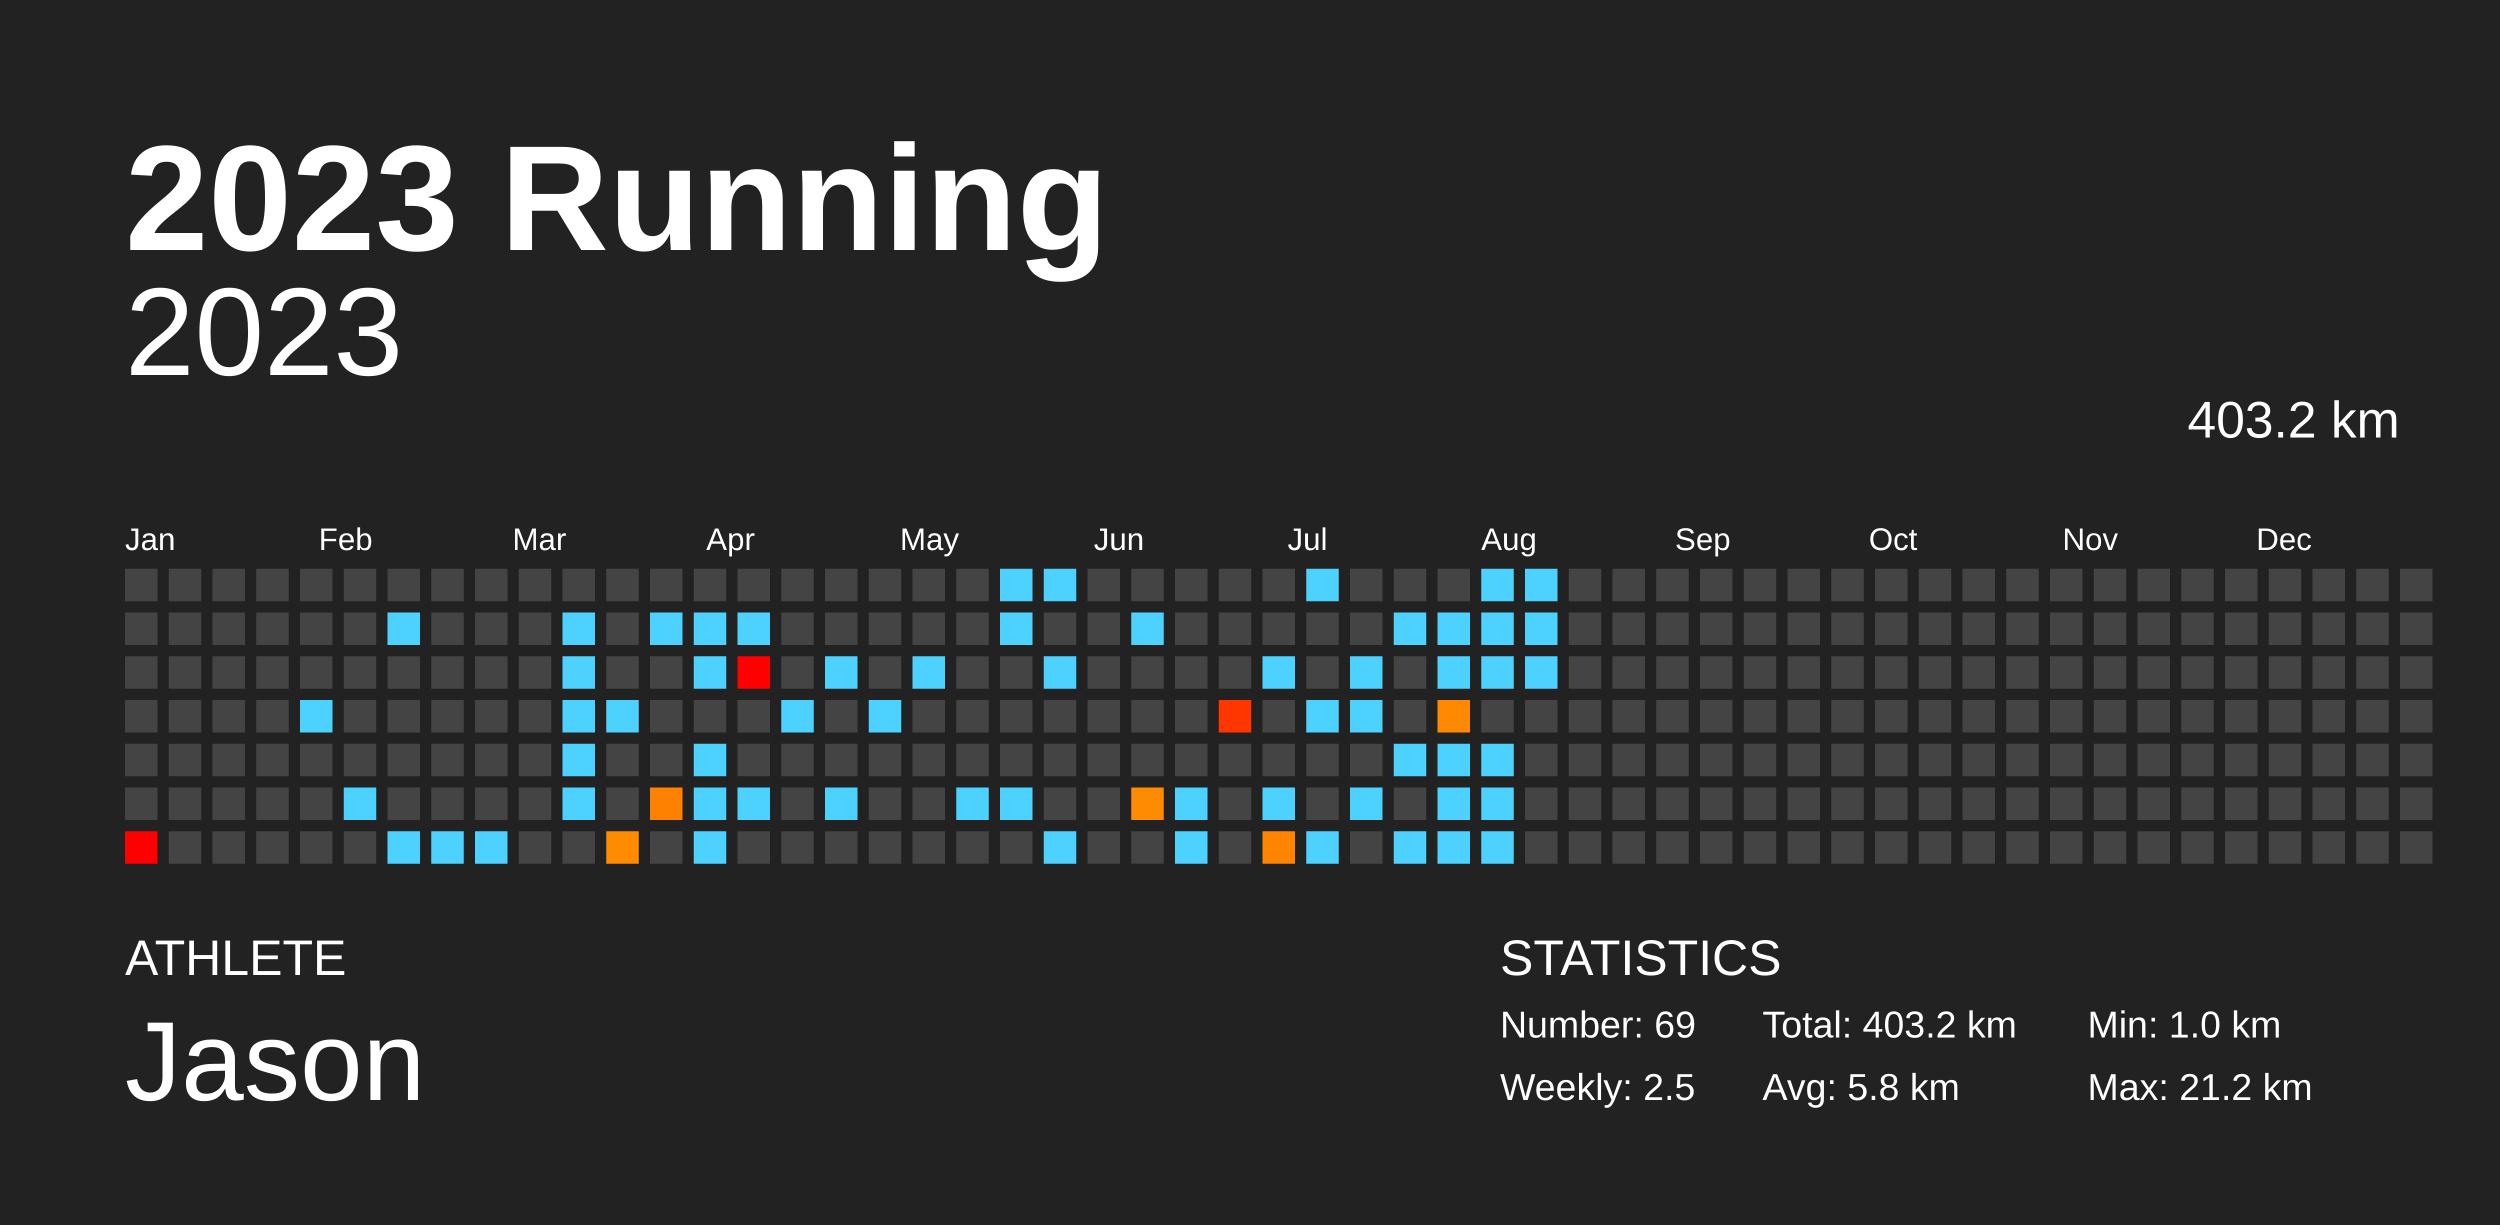
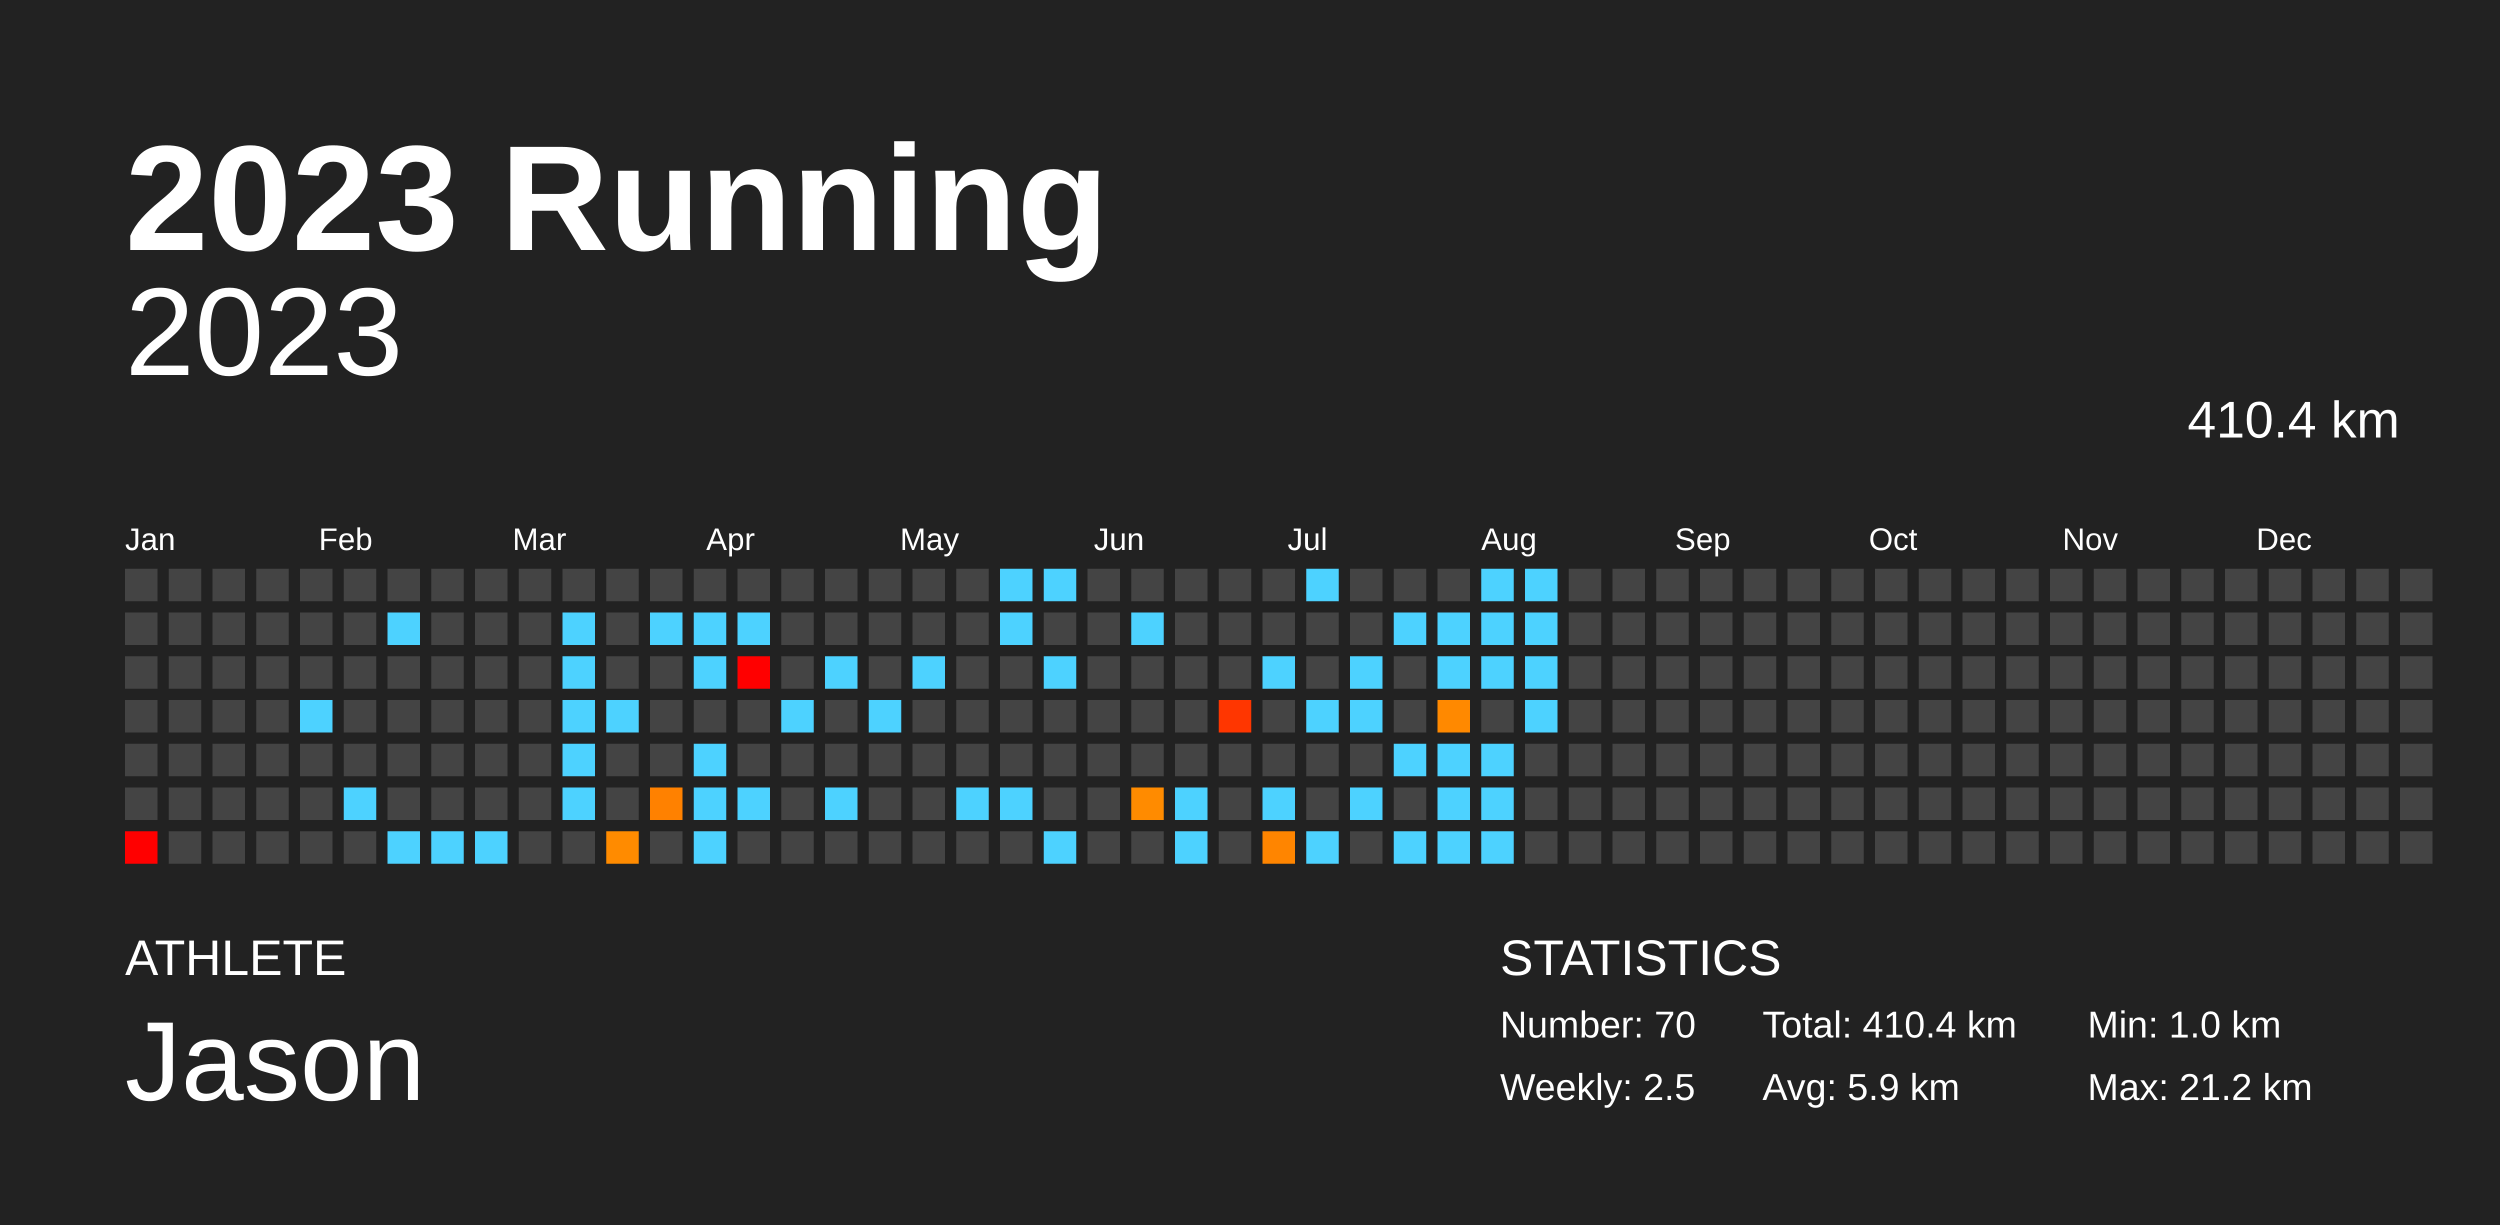
<svg xmlns="http://www.w3.org/2000/svg" baseProfile="full" height="98mm" version="1.1" viewBox="0,0,200,98" width="200mm">
  <defs />
  <rect fill="#222222" height="98" width="200" x="0" y="0" />
  <text fill="#FFFFFF" style="font-size:12px; font-family:Arial; font-weight:bold;" x="10" y="20">2023 Running</text>
  <text fill="#FFFFFF" style="font-size:4px; font-family:Arial" x="10" y="78">ATHLETE</text>
  <text fill="#FFFFFF" style="font-size:9px; font-family:Arial" x="10" y="88">Jason</text>
  <text fill="#FFFFFF" style="font-size:4px; font-family:Arial" x="120" y="78">STATISTICS</text>
-   <text fill="#FFFFFF" style="font-size:3px; font-family:Arial" x="120" y="83">Number: 69</text>
+   <text fill="#FFFFFF" style="font-size:3px; font-family:Arial" x="120" y="83">Number: 70</text>
  <text fill="#FFFFFF" style="font-size:3px; font-family:Arial" x="120" y="88">Weekly: 2.5</text>
-   <text fill="#FFFFFF" style="font-size:3px; font-family:Arial" x="141" y="83">Total: 403.2 km</text>
-   <text fill="#FFFFFF" style="font-size:3px; font-family:Arial" x="141" y="88">Avg: 5.8 km</text>
+   <text fill="#FFFFFF" style="font-size:3px; font-family:Arial" x="141" y="83">Total: 410.4 km</text>
+   <text fill="#FFFFFF" style="font-size:3px; font-family:Arial" x="141" y="88">Avg: 5.9 km</text>
  <text fill="#FFFFFF" style="font-size:3px; font-family:Arial" x="167" y="83">Min: 1.0 km</text>
  <text fill="#FFFFFF" style="font-size:3px; font-family:Arial" x="167" y="88">Max: 21.2 km</text>
  <text alignment-baseline="hanging" fill="#FFFFFF" style="font-size:10.0px; font-family:Arial;" x="10" y="30">2023</text>
-   <text alignment-baseline="hanging" fill="#FFFFFF" style="font-size:4.125px; font-family:Arial;" x="175" y="35">403.2 km</text>
+   <text alignment-baseline="hanging" fill="#FFFFFF" style="font-size:4.125px; font-family:Arial;" x="175" y="35">410.4 km</text>
  <text fill="#FFFFFF" style="font-size:2.5px; font-family:Arial" x="10.0" y="44">Jan</text>
  <text fill="#FFFFFF" style="font-size:2.5px; font-family:Arial" x="25.5" y="44">Feb</text>
  <text fill="#FFFFFF" style="font-size:2.5px; font-family:Arial" x="41.0" y="44">Mar</text>
  <text fill="#FFFFFF" style="font-size:2.5px; font-family:Arial" x="56.5" y="44">Apr</text>
  <text fill="#FFFFFF" style="font-size:2.5px; font-family:Arial" x="72.0" y="44">May</text>
  <text fill="#FFFFFF" style="font-size:2.5px; font-family:Arial" x="87.5" y="44">Jun</text>
  <text fill="#FFFFFF" style="font-size:2.5px; font-family:Arial" x="103.0" y="44">Jul</text>
  <text fill="#FFFFFF" style="font-size:2.5px; font-family:Arial" x="118.5" y="44">Aug</text>
  <text fill="#FFFFFF" style="font-size:2.5px; font-family:Arial" x="134.0" y="44">Sep</text>
  <text fill="#FFFFFF" style="font-size:2.5px; font-family:Arial" x="149.5" y="44">Oct</text>
  <text fill="#FFFFFF" style="font-size:2.5px; font-family:Arial" x="165.0" y="44">Nov</text>
  <text fill="#FFFFFF" style="font-size:2.5px; font-family:Arial" x="180.5" y="44">Dec</text>
  <rect fill="#444444" height="2.6" width="2.6" x="10.0" y="45.5" />
  <rect fill="#444444" height="2.6" width="2.6" x="10.0" y="49.0" />
  <rect fill="#444444" height="2.6" width="2.6" x="10.0" y="52.5" />
  <rect fill="#444444" height="2.6" width="2.6" x="10.0" y="56.0" />
  <rect fill="#444444" height="2.6" width="2.6" x="10.0" y="59.5" />
  <rect fill="#444444" height="2.6" width="2.6" x="10.0" y="63.0" />
  <rect fill="red" height="2.6" width="2.6" x="10.0" y="66.5" />
  <rect fill="#444444" height="2.6" width="2.6" x="13.5" y="45.5" />
  <rect fill="#444444" height="2.6" width="2.6" x="13.5" y="49.0" />
  <rect fill="#444444" height="2.6" width="2.6" x="13.5" y="52.5" />
  <rect fill="#444444" height="2.6" width="2.6" x="13.5" y="56.0" />
  <rect fill="#444444" height="2.6" width="2.6" x="13.5" y="59.5" />
  <rect fill="#444444" height="2.6" width="2.6" x="13.5" y="63.0" />
  <rect fill="#444444" height="2.6" width="2.6" x="13.5" y="66.5" />
  <rect fill="#444444" height="2.6" width="2.6" x="17.0" y="45.5" />
  <rect fill="#444444" height="2.6" width="2.6" x="17.0" y="49.0" />
  <rect fill="#444444" height="2.6" width="2.6" x="17.0" y="52.5" />
  <rect fill="#444444" height="2.6" width="2.6" x="17.0" y="56.0" />
  <rect fill="#444444" height="2.6" width="2.6" x="17.0" y="59.5" />
  <rect fill="#444444" height="2.6" width="2.6" x="17.0" y="63.0" />
  <rect fill="#444444" height="2.6" width="2.6" x="17.0" y="66.5" />
  <rect fill="#444444" height="2.6" width="2.6" x="20.5" y="45.5" />
  <rect fill="#444444" height="2.6" width="2.6" x="20.5" y="49.0" />
  <rect fill="#444444" height="2.6" width="2.6" x="20.5" y="52.5" />
  <rect fill="#444444" height="2.6" width="2.6" x="20.5" y="56.0" />
  <rect fill="#444444" height="2.6" width="2.6" x="20.5" y="59.5" />
  <rect fill="#444444" height="2.6" width="2.6" x="20.5" y="63.0" />
  <rect fill="#444444" height="2.6" width="2.6" x="20.5" y="66.5" />
  <rect fill="#444444" height="2.6" width="2.6" x="24.0" y="45.5" />
  <rect fill="#444444" height="2.6" width="2.6" x="24.0" y="49.0" />
  <rect fill="#444444" height="2.6" width="2.6" x="24.0" y="52.5" />
  <rect fill="#4dd2ff" height="2.6" width="2.6" x="24.0" y="56.0" />
  <rect fill="#444444" height="2.6" width="2.6" x="24.0" y="59.5" />
  <rect fill="#444444" height="2.6" width="2.6" x="24.0" y="63.0" />
  <rect fill="#444444" height="2.6" width="2.6" x="24.0" y="66.5" />
  <rect fill="#444444" height="2.6" width="2.6" x="27.5" y="45.5" />
  <rect fill="#444444" height="2.6" width="2.6" x="27.5" y="49.0" />
  <rect fill="#444444" height="2.6" width="2.6" x="27.5" y="52.5" />
  <rect fill="#444444" height="2.6" width="2.6" x="27.5" y="56.0" />
  <rect fill="#444444" height="2.6" width="2.6" x="27.5" y="59.5" />
  <rect fill="#4dd2ff" height="2.6" width="2.6" x="27.5" y="63.0" />
  <rect fill="#444444" height="2.6" width="2.6" x="27.5" y="66.5" />
  <rect fill="#444444" height="2.6" width="2.6" x="31.0" y="45.5" />
  <rect fill="#4dd2ff" height="2.6" width="2.6" x="31.0" y="49.0" />
  <rect fill="#444444" height="2.6" width="2.6" x="31.0" y="52.5" />
  <rect fill="#444444" height="2.6" width="2.6" x="31.0" y="56.0" />
  <rect fill="#444444" height="2.6" width="2.6" x="31.0" y="59.5" />
  <rect fill="#444444" height="2.6" width="2.6" x="31.0" y="63.0" />
  <rect fill="#4dd2ff" height="2.6" width="2.6" x="31.0" y="66.5" />
  <rect fill="#444444" height="2.6" width="2.6" x="34.5" y="45.5" />
  <rect fill="#444444" height="2.6" width="2.6" x="34.5" y="49.0" />
  <rect fill="#444444" height="2.6" width="2.6" x="34.5" y="52.5" />
  <rect fill="#444444" height="2.6" width="2.6" x="34.5" y="56.0" />
  <rect fill="#444444" height="2.6" width="2.6" x="34.5" y="59.5" />
  <rect fill="#444444" height="2.6" width="2.6" x="34.5" y="63.0" />
  <rect fill="#4dd2ff" height="2.6" width="2.6" x="34.5" y="66.5" />
  <rect fill="#444444" height="2.6" width="2.6" x="38.0" y="45.5" />
  <rect fill="#444444" height="2.6" width="2.6" x="38.0" y="49.0" />
  <rect fill="#444444" height="2.6" width="2.6" x="38.0" y="52.5" />
  <rect fill="#444444" height="2.6" width="2.6" x="38.0" y="56.0" />
  <rect fill="#444444" height="2.6" width="2.6" x="38.0" y="59.5" />
  <rect fill="#444444" height="2.6" width="2.6" x="38.0" y="63.0" />
  <rect fill="#4dd2ff" height="2.6" width="2.6" x="38.0" y="66.5" />
  <rect fill="#444444" height="2.6" width="2.6" x="41.5" y="45.5" />
  <rect fill="#444444" height="2.6" width="2.6" x="41.5" y="49.0" />
  <rect fill="#444444" height="2.6" width="2.6" x="41.5" y="52.5" />
  <rect fill="#444444" height="2.6" width="2.6" x="41.5" y="56.0" />
  <rect fill="#444444" height="2.6" width="2.6" x="41.5" y="59.5" />
  <rect fill="#444444" height="2.6" width="2.6" x="41.5" y="63.0" />
  <rect fill="#444444" height="2.6" width="2.6" x="41.5" y="66.5" />
  <rect fill="#444444" height="2.6" width="2.6" x="45.0" y="45.5" />
  <rect fill="#4dd2ff" height="2.6" width="2.6" x="45.0" y="49.0" />
  <rect fill="#4dd2ff" height="2.6" width="2.6" x="45.0" y="52.5" />
  <rect fill="#4dd2ff" height="2.6" width="2.6" x="45.0" y="56.0" />
  <rect fill="#4dd2ff" height="2.6" width="2.6" x="45.0" y="59.5" />
  <rect fill="#4dd2ff" height="2.6" width="2.6" x="45.0" y="63.0" />
  <rect fill="#444444" height="2.6" width="2.6" x="45.0" y="66.5" />
  <rect fill="#444444" height="2.6" width="2.6" x="48.5" y="45.5" />
  <rect fill="#444444" height="2.6" width="2.6" x="48.5" y="49.0" />
  <rect fill="#444444" height="2.6" width="2.6" x="48.5" y="52.5" />
  <rect fill="#4dd2ff" height="2.6" width="2.6" x="48.5" y="56.0" />
  <rect fill="#444444" height="2.6" width="2.6" x="48.5" y="59.5" />
  <rect fill="#444444" height="2.6" width="2.6" x="48.5" y="63.0" />
  <rect fill="#ff8b00" height="2.6" width="2.6" x="48.5" y="66.5" />
  <rect fill="#444444" height="2.6" width="2.6" x="52.0" y="45.5" />
  <rect fill="#4dd2ff" height="2.6" width="2.6" x="52.0" y="49.0" />
  <rect fill="#444444" height="2.6" width="2.6" x="52.0" y="52.5" />
  <rect fill="#444444" height="2.6" width="2.6" x="52.0" y="56.0" />
  <rect fill="#444444" height="2.6" width="2.6" x="52.0" y="59.5" />
  <rect fill="#ff8100" height="2.6" width="2.6" x="52.0" y="63.0" />
  <rect fill="#444444" height="2.6" width="2.6" x="52.0" y="66.5" />
  <rect fill="#444444" height="2.6" width="2.6" x="55.5" y="45.5" />
  <rect fill="#4dd2ff" height="2.6" width="2.6" x="55.5" y="49.0" />
  <rect fill="#4dd2ff" height="2.6" width="2.6" x="55.5" y="52.5" />
  <rect fill="#444444" height="2.6" width="2.6" x="55.5" y="56.0" />
  <rect fill="#4dd2ff" height="2.6" width="2.6" x="55.5" y="59.5" />
  <rect fill="#4dd2ff" height="2.6" width="2.6" x="55.5" y="63.0" />
  <rect fill="#4dd2ff" height="2.6" width="2.6" x="55.5" y="66.5" />
  <rect fill="#444444" height="2.6" width="2.6" x="59.0" y="45.5" />
  <rect fill="#4dd2ff" height="2.6" width="2.6" x="59.0" y="49.0" />
  <rect fill="red" height="2.6" width="2.6" x="59.0" y="52.5" />
  <rect fill="#444444" height="2.6" width="2.6" x="59.0" y="56.0" />
  <rect fill="#444444" height="2.6" width="2.6" x="59.0" y="59.5" />
  <rect fill="#4dd2ff" height="2.6" width="2.6" x="59.0" y="63.0" />
  <rect fill="#444444" height="2.6" width="2.6" x="59.0" y="66.5" />
  <rect fill="#444444" height="2.6" width="2.6" x="62.5" y="45.5" />
  <rect fill="#444444" height="2.6" width="2.6" x="62.5" y="49.0" />
  <rect fill="#444444" height="2.6" width="2.6" x="62.5" y="52.5" />
  <rect fill="#4dd2ff" height="2.6" width="2.6" x="62.5" y="56.0" />
  <rect fill="#444444" height="2.6" width="2.6" x="62.5" y="59.5" />
  <rect fill="#444444" height="2.6" width="2.6" x="62.5" y="63.0" />
  <rect fill="#444444" height="2.6" width="2.6" x="62.5" y="66.5" />
  <rect fill="#444444" height="2.6" width="2.6" x="66.0" y="45.5" />
  <rect fill="#444444" height="2.6" width="2.6" x="66.0" y="49.0" />
  <rect fill="#4dd2ff" height="2.6" width="2.6" x="66.0" y="52.5" />
  <rect fill="#444444" height="2.6" width="2.6" x="66.0" y="56.0" />
  <rect fill="#444444" height="2.6" width="2.6" x="66.0" y="59.5" />
  <rect fill="#4dd2ff" height="2.6" width="2.6" x="66.0" y="63.0" />
  <rect fill="#444444" height="2.6" width="2.6" x="66.0" y="66.5" />
  <rect fill="#444444" height="2.6" width="2.6" x="69.5" y="45.5" />
  <rect fill="#444444" height="2.6" width="2.6" x="69.5" y="49.0" />
  <rect fill="#444444" height="2.6" width="2.6" x="69.5" y="52.5" />
  <rect fill="#4dd2ff" height="2.6" width="2.6" x="69.5" y="56.0" />
  <rect fill="#444444" height="2.6" width="2.6" x="69.5" y="59.5" />
  <rect fill="#444444" height="2.6" width="2.6" x="69.5" y="63.0" />
  <rect fill="#444444" height="2.6" width="2.6" x="69.5" y="66.5" />
  <rect fill="#444444" height="2.6" width="2.6" x="73.0" y="45.5" />
  <rect fill="#444444" height="2.6" width="2.6" x="73.0" y="49.0" />
  <rect fill="#4dd2ff" height="2.6" width="2.6" x="73.0" y="52.5" />
  <rect fill="#444444" height="2.6" width="2.6" x="73.0" y="56.0" />
  <rect fill="#444444" height="2.6" width="2.6" x="73.0" y="59.5" />
  <rect fill="#444444" height="2.6" width="2.6" x="73.0" y="63.0" />
  <rect fill="#444444" height="2.6" width="2.6" x="73.0" y="66.5" />
  <rect fill="#444444" height="2.6" width="2.6" x="76.5" y="45.5" />
  <rect fill="#444444" height="2.6" width="2.6" x="76.5" y="49.0" />
  <rect fill="#444444" height="2.6" width="2.6" x="76.5" y="52.5" />
  <rect fill="#444444" height="2.6" width="2.6" x="76.5" y="56.0" />
  <rect fill="#444444" height="2.6" width="2.6" x="76.5" y="59.5" />
  <rect fill="#4dd2ff" height="2.6" width="2.6" x="76.5" y="63.0" />
  <rect fill="#444444" height="2.6" width="2.6" x="76.5" y="66.5" />
  <rect fill="#4dd2ff" height="2.6" width="2.6" x="80.0" y="45.5" />
  <rect fill="#4dd2ff" height="2.6" width="2.6" x="80.0" y="49.0" />
  <rect fill="#444444" height="2.6" width="2.6" x="80.0" y="52.5" />
  <rect fill="#444444" height="2.6" width="2.6" x="80.0" y="56.0" />
  <rect fill="#444444" height="2.6" width="2.6" x="80.0" y="59.5" />
  <rect fill="#4dd2ff" height="2.6" width="2.6" x="80.0" y="63.0" />
  <rect fill="#444444" height="2.6" width="2.6" x="80.0" y="66.5" />
  <rect fill="#4dd2ff" height="2.6" width="2.6" x="83.5" y="45.5" />
  <rect fill="#444444" height="2.6" width="2.6" x="83.5" y="49.0" />
  <rect fill="#4dd2ff" height="2.6" width="2.6" x="83.5" y="52.5" />
  <rect fill="#444444" height="2.6" width="2.6" x="83.5" y="56.0" />
  <rect fill="#444444" height="2.6" width="2.6" x="83.5" y="59.5" />
  <rect fill="#444444" height="2.6" width="2.6" x="83.5" y="63.0" />
  <rect fill="#4dd2ff" height="2.6" width="2.6" x="83.5" y="66.5" />
  <rect fill="#444444" height="2.6" width="2.6" x="87.0" y="45.5" />
  <rect fill="#444444" height="2.6" width="2.6" x="87.0" y="49.0" />
  <rect fill="#444444" height="2.6" width="2.6" x="87.0" y="52.5" />
  <rect fill="#444444" height="2.6" width="2.6" x="87.0" y="56.0" />
  <rect fill="#444444" height="2.6" width="2.6" x="87.0" y="59.5" />
  <rect fill="#444444" height="2.6" width="2.6" x="87.0" y="63.0" />
  <rect fill="#444444" height="2.6" width="2.6" x="87.0" y="66.5" />
  <rect fill="#444444" height="2.6" width="2.6" x="90.5" y="45.5" />
  <rect fill="#4dd2ff" height="2.6" width="2.6" x="90.5" y="49.0" />
  <rect fill="#444444" height="2.6" width="2.6" x="90.5" y="52.5" />
  <rect fill="#444444" height="2.6" width="2.6" x="90.5" y="56.0" />
  <rect fill="#444444" height="2.6" width="2.6" x="90.5" y="59.5" />
  <rect fill="#ff8b00" height="2.6" width="2.6" x="90.5" y="63.0" />
  <rect fill="#444444" height="2.6" width="2.6" x="90.5" y="66.5" />
  <rect fill="#444444" height="2.6" width="2.6" x="94.0" y="45.5" />
  <rect fill="#444444" height="2.6" width="2.6" x="94.0" y="49.0" />
  <rect fill="#444444" height="2.6" width="2.6" x="94.0" y="52.5" />
  <rect fill="#444444" height="2.6" width="2.6" x="94.0" y="56.0" />
  <rect fill="#444444" height="2.6" width="2.6" x="94.0" y="59.5" />
  <rect fill="#4dd2ff" height="2.6" width="2.6" x="94.0" y="63.0" />
  <rect fill="#4dd2ff" height="2.6" width="2.6" x="94.0" y="66.5" />
  <rect fill="#444444" height="2.6" width="2.6" x="97.5" y="45.5" />
  <rect fill="#444444" height="2.6" width="2.6" x="97.5" y="49.0" />
  <rect fill="#444444" height="2.6" width="2.6" x="97.5" y="52.5" />
  <rect fill="#ff3600" height="2.6" width="2.6" x="97.5" y="56.0" />
  <rect fill="#444444" height="2.6" width="2.6" x="97.5" y="59.5" />
  <rect fill="#444444" height="2.6" width="2.6" x="97.5" y="63.0" />
  <rect fill="#444444" height="2.6" width="2.6" x="97.5" y="66.5" />
  <rect fill="#444444" height="2.6" width="2.6" x="101.0" y="45.5" />
  <rect fill="#444444" height="2.6" width="2.6" x="101.0" y="49.0" />
  <rect fill="#4dd2ff" height="2.6" width="2.6" x="101.0" y="52.5" />
  <rect fill="#444444" height="2.6" width="2.6" x="101.0" y="56.0" />
  <rect fill="#444444" height="2.6" width="2.6" x="101.0" y="59.5" />
  <rect fill="#4dd2ff" height="2.6" width="2.6" x="101.0" y="63.0" />
  <rect fill="#ff8500" height="2.6" width="2.6" x="101.0" y="66.5" />
  <rect fill="#4dd2ff" height="2.6" width="2.6" x="104.5" y="45.5" />
  <rect fill="#444444" height="2.6" width="2.6" x="104.5" y="49.0" />
  <rect fill="#444444" height="2.6" width="2.6" x="104.5" y="52.5" />
  <rect fill="#4dd2ff" height="2.6" width="2.6" x="104.5" y="56.0" />
  <rect fill="#444444" height="2.6" width="2.6" x="104.5" y="59.5" />
  <rect fill="#444444" height="2.6" width="2.6" x="104.5" y="63.0" />
  <rect fill="#4dd2ff" height="2.6" width="2.6" x="104.5" y="66.5" />
  <rect fill="#444444" height="2.6" width="2.6" x="108.0" y="45.5" />
  <rect fill="#444444" height="2.6" width="2.6" x="108.0" y="49.0" />
  <rect fill="#4dd2ff" height="2.6" width="2.6" x="108.0" y="52.5" />
  <rect fill="#4dd2ff" height="2.6" width="2.6" x="108.0" y="56.0" />
  <rect fill="#444444" height="2.6" width="2.6" x="108.0" y="59.5" />
  <rect fill="#4dd2ff" height="2.6" width="2.6" x="108.0" y="63.0" />
  <rect fill="#444444" height="2.6" width="2.6" x="108.0" y="66.5" />
  <rect fill="#444444" height="2.6" width="2.6" x="111.5" y="45.5" />
  <rect fill="#4dd2ff" height="2.6" width="2.6" x="111.5" y="49.0" />
  <rect fill="#444444" height="2.6" width="2.6" x="111.5" y="52.5" />
  <rect fill="#444444" height="2.6" width="2.6" x="111.5" y="56.0" />
  <rect fill="#4dd2ff" height="2.6" width="2.6" x="111.5" y="59.5" />
  <rect fill="#444444" height="2.6" width="2.6" x="111.5" y="63.0" />
  <rect fill="#4dd2ff" height="2.6" width="2.6" x="111.5" y="66.5" />
  <rect fill="#444444" height="2.6" width="2.6" x="115.0" y="45.5" />
  <rect fill="#4dd2ff" height="2.6" width="2.6" x="115.0" y="49.0" />
  <rect fill="#4dd2ff" height="2.6" width="2.6" x="115.0" y="52.5" />
  <rect fill="#ff8900" height="2.6" width="2.6" x="115.0" y="56.0" />
  <rect fill="#4dd2ff" height="2.6" width="2.6" x="115.0" y="59.5" />
  <rect fill="#4dd2ff" height="2.6" width="2.6" x="115.0" y="63.0" />
  <rect fill="#4dd2ff" height="2.6" width="2.6" x="115.0" y="66.5" />
  <rect fill="#4dd2ff" height="2.6" width="2.6" x="118.5" y="45.5" />
  <rect fill="#4dd2ff" height="2.6" width="2.6" x="118.5" y="49.0" />
  <rect fill="#4dd2ff" height="2.6" width="2.6" x="118.5" y="52.5" />
  <rect fill="#444444" height="2.6" width="2.6" x="118.5" y="56.0" />
  <rect fill="#4dd2ff" height="2.6" width="2.6" x="118.5" y="59.5" />
  <rect fill="#4dd2ff" height="2.6" width="2.6" x="118.5" y="63.0" />
  <rect fill="#4dd2ff" height="2.6" width="2.6" x="118.5" y="66.5" />
  <rect fill="#4dd2ff" height="2.6" width="2.6" x="122.0" y="45.5" />
  <rect fill="#4dd2ff" height="2.6" width="2.6" x="122.0" y="49.0" />
  <rect fill="#4dd2ff" height="2.6" width="2.6" x="122.0" y="52.5" />
-   <rect fill="#444444" height="2.6" width="2.6" x="122.0" y="56.0" />
+   <rect fill="#4dd2ff" height="2.6" width="2.6" x="122.0" y="56.0" />
  <rect fill="#444444" height="2.6" width="2.6" x="122.0" y="59.5" />
  <rect fill="#444444" height="2.6" width="2.6" x="122.0" y="63.0" />
  <rect fill="#444444" height="2.6" width="2.6" x="122.0" y="66.5" />
  <rect fill="#444444" height="2.6" width="2.6" x="125.5" y="45.5" />
  <rect fill="#444444" height="2.6" width="2.6" x="125.5" y="49.0" />
  <rect fill="#444444" height="2.6" width="2.6" x="125.5" y="52.5" />
  <rect fill="#444444" height="2.6" width="2.6" x="125.5" y="56.0" />
  <rect fill="#444444" height="2.6" width="2.6" x="125.5" y="59.5" />
  <rect fill="#444444" height="2.6" width="2.6" x="125.5" y="63.0" />
  <rect fill="#444444" height="2.6" width="2.6" x="125.5" y="66.5" />
  <rect fill="#444444" height="2.6" width="2.6" x="129.0" y="45.5" />
  <rect fill="#444444" height="2.6" width="2.6" x="129.0" y="49.0" />
  <rect fill="#444444" height="2.6" width="2.6" x="129.0" y="52.5" />
  <rect fill="#444444" height="2.6" width="2.6" x="129.0" y="56.0" />
  <rect fill="#444444" height="2.6" width="2.6" x="129.0" y="59.5" />
  <rect fill="#444444" height="2.6" width="2.6" x="129.0" y="63.0" />
  <rect fill="#444444" height="2.6" width="2.6" x="129.0" y="66.5" />
  <rect fill="#444444" height="2.6" width="2.6" x="132.5" y="45.5" />
  <rect fill="#444444" height="2.6" width="2.6" x="132.5" y="49.0" />
  <rect fill="#444444" height="2.6" width="2.6" x="132.5" y="52.5" />
  <rect fill="#444444" height="2.6" width="2.6" x="132.5" y="56.0" />
  <rect fill="#444444" height="2.6" width="2.6" x="132.5" y="59.5" />
  <rect fill="#444444" height="2.6" width="2.6" x="132.5" y="63.0" />
  <rect fill="#444444" height="2.6" width="2.6" x="132.5" y="66.5" />
  <rect fill="#444444" height="2.6" width="2.6" x="136.0" y="45.5" />
  <rect fill="#444444" height="2.6" width="2.6" x="136.0" y="49.0" />
  <rect fill="#444444" height="2.6" width="2.6" x="136.0" y="52.5" />
  <rect fill="#444444" height="2.6" width="2.6" x="136.0" y="56.0" />
  <rect fill="#444444" height="2.6" width="2.6" x="136.0" y="59.5" />
  <rect fill="#444444" height="2.6" width="2.6" x="136.0" y="63.0" />
  <rect fill="#444444" height="2.6" width="2.6" x="136.0" y="66.5" />
  <rect fill="#444444" height="2.6" width="2.6" x="139.5" y="45.5" />
  <rect fill="#444444" height="2.6" width="2.6" x="139.5" y="49.0" />
  <rect fill="#444444" height="2.6" width="2.6" x="139.5" y="52.5" />
  <rect fill="#444444" height="2.6" width="2.6" x="139.5" y="56.0" />
  <rect fill="#444444" height="2.6" width="2.6" x="139.5" y="59.5" />
  <rect fill="#444444" height="2.6" width="2.6" x="139.5" y="63.0" />
  <rect fill="#444444" height="2.6" width="2.6" x="139.5" y="66.5" />
  <rect fill="#444444" height="2.6" width="2.6" x="143.0" y="45.5" />
  <rect fill="#444444" height="2.6" width="2.6" x="143.0" y="49.0" />
  <rect fill="#444444" height="2.6" width="2.6" x="143.0" y="52.5" />
  <rect fill="#444444" height="2.6" width="2.6" x="143.0" y="56.0" />
  <rect fill="#444444" height="2.6" width="2.6" x="143.0" y="59.5" />
  <rect fill="#444444" height="2.6" width="2.6" x="143.0" y="63.0" />
  <rect fill="#444444" height="2.6" width="2.6" x="143.0" y="66.5" />
  <rect fill="#444444" height="2.6" width="2.6" x="146.5" y="45.5" />
  <rect fill="#444444" height="2.6" width="2.6" x="146.5" y="49.0" />
  <rect fill="#444444" height="2.6" width="2.6" x="146.5" y="52.5" />
  <rect fill="#444444" height="2.6" width="2.6" x="146.5" y="56.0" />
  <rect fill="#444444" height="2.6" width="2.6" x="146.5" y="59.5" />
  <rect fill="#444444" height="2.6" width="2.6" x="146.5" y="63.0" />
  <rect fill="#444444" height="2.6" width="2.6" x="146.5" y="66.5" />
  <rect fill="#444444" height="2.6" width="2.6" x="150.0" y="45.5" />
  <rect fill="#444444" height="2.6" width="2.6" x="150.0" y="49.0" />
  <rect fill="#444444" height="2.6" width="2.6" x="150.0" y="52.5" />
  <rect fill="#444444" height="2.6" width="2.6" x="150.0" y="56.0" />
  <rect fill="#444444" height="2.6" width="2.6" x="150.0" y="59.5" />
  <rect fill="#444444" height="2.6" width="2.6" x="150.0" y="63.0" />
  <rect fill="#444444" height="2.6" width="2.6" x="150.0" y="66.5" />
  <rect fill="#444444" height="2.6" width="2.6" x="153.5" y="45.5" />
  <rect fill="#444444" height="2.6" width="2.6" x="153.5" y="49.0" />
  <rect fill="#444444" height="2.6" width="2.6" x="153.5" y="52.5" />
  <rect fill="#444444" height="2.6" width="2.6" x="153.5" y="56.0" />
  <rect fill="#444444" height="2.6" width="2.6" x="153.5" y="59.5" />
  <rect fill="#444444" height="2.6" width="2.6" x="153.5" y="63.0" />
  <rect fill="#444444" height="2.6" width="2.6" x="153.5" y="66.5" />
  <rect fill="#444444" height="2.6" width="2.6" x="157.0" y="45.5" />
  <rect fill="#444444" height="2.6" width="2.6" x="157.0" y="49.0" />
  <rect fill="#444444" height="2.6" width="2.6" x="157.0" y="52.5" />
  <rect fill="#444444" height="2.6" width="2.6" x="157.0" y="56.0" />
  <rect fill="#444444" height="2.6" width="2.6" x="157.0" y="59.5" />
  <rect fill="#444444" height="2.6" width="2.6" x="157.0" y="63.0" />
  <rect fill="#444444" height="2.6" width="2.6" x="157.0" y="66.5" />
  <rect fill="#444444" height="2.6" width="2.6" x="160.5" y="45.5" />
  <rect fill="#444444" height="2.6" width="2.6" x="160.5" y="49.0" />
  <rect fill="#444444" height="2.6" width="2.6" x="160.5" y="52.5" />
  <rect fill="#444444" height="2.6" width="2.6" x="160.5" y="56.0" />
  <rect fill="#444444" height="2.6" width="2.6" x="160.5" y="59.5" />
  <rect fill="#444444" height="2.6" width="2.6" x="160.5" y="63.0" />
  <rect fill="#444444" height="2.6" width="2.6" x="160.5" y="66.5" />
  <rect fill="#444444" height="2.6" width="2.6" x="164.0" y="45.5" />
  <rect fill="#444444" height="2.6" width="2.6" x="164.0" y="49.0" />
  <rect fill="#444444" height="2.6" width="2.6" x="164.0" y="52.5" />
  <rect fill="#444444" height="2.6" width="2.6" x="164.0" y="56.0" />
  <rect fill="#444444" height="2.6" width="2.6" x="164.0" y="59.5" />
  <rect fill="#444444" height="2.6" width="2.6" x="164.0" y="63.0" />
  <rect fill="#444444" height="2.6" width="2.6" x="164.0" y="66.5" />
  <rect fill="#444444" height="2.6" width="2.6" x="167.5" y="45.5" />
  <rect fill="#444444" height="2.6" width="2.6" x="167.5" y="49.0" />
  <rect fill="#444444" height="2.6" width="2.6" x="167.5" y="52.5" />
  <rect fill="#444444" height="2.6" width="2.6" x="167.5" y="56.0" />
  <rect fill="#444444" height="2.6" width="2.6" x="167.5" y="59.5" />
  <rect fill="#444444" height="2.6" width="2.6" x="167.5" y="63.0" />
  <rect fill="#444444" height="2.6" width="2.6" x="167.5" y="66.5" />
  <rect fill="#444444" height="2.6" width="2.6" x="171.0" y="45.5" />
  <rect fill="#444444" height="2.6" width="2.6" x="171.0" y="49.0" />
  <rect fill="#444444" height="2.6" width="2.6" x="171.0" y="52.5" />
  <rect fill="#444444" height="2.6" width="2.6" x="171.0" y="56.0" />
  <rect fill="#444444" height="2.6" width="2.6" x="171.0" y="59.5" />
  <rect fill="#444444" height="2.6" width="2.6" x="171.0" y="63.0" />
  <rect fill="#444444" height="2.6" width="2.6" x="171.0" y="66.5" />
  <rect fill="#444444" height="2.6" width="2.6" x="174.5" y="45.5" />
  <rect fill="#444444" height="2.6" width="2.6" x="174.5" y="49.0" />
  <rect fill="#444444" height="2.6" width="2.6" x="174.5" y="52.5" />
  <rect fill="#444444" height="2.6" width="2.6" x="174.5" y="56.0" />
  <rect fill="#444444" height="2.6" width="2.6" x="174.5" y="59.5" />
  <rect fill="#444444" height="2.6" width="2.6" x="174.5" y="63.0" />
  <rect fill="#444444" height="2.6" width="2.6" x="174.5" y="66.5" />
  <rect fill="#444444" height="2.6" width="2.6" x="178.0" y="45.5" />
  <rect fill="#444444" height="2.6" width="2.6" x="178.0" y="49.0" />
  <rect fill="#444444" height="2.6" width="2.6" x="178.0" y="52.5" />
  <rect fill="#444444" height="2.6" width="2.6" x="178.0" y="56.0" />
  <rect fill="#444444" height="2.6" width="2.6" x="178.0" y="59.5" />
  <rect fill="#444444" height="2.6" width="2.6" x="178.0" y="63.0" />
  <rect fill="#444444" height="2.6" width="2.6" x="178.0" y="66.5" />
  <rect fill="#444444" height="2.6" width="2.6" x="181.5" y="45.5" />
  <rect fill="#444444" height="2.6" width="2.6" x="181.5" y="49.0" />
  <rect fill="#444444" height="2.6" width="2.6" x="181.5" y="52.5" />
  <rect fill="#444444" height="2.6" width="2.6" x="181.5" y="56.0" />
  <rect fill="#444444" height="2.6" width="2.6" x="181.5" y="59.5" />
  <rect fill="#444444" height="2.6" width="2.6" x="181.5" y="63.0" />
  <rect fill="#444444" height="2.6" width="2.6" x="181.5" y="66.5" />
  <rect fill="#444444" height="2.6" width="2.6" x="185.0" y="45.5" />
  <rect fill="#444444" height="2.6" width="2.6" x="185.0" y="49.0" />
  <rect fill="#444444" height="2.6" width="2.6" x="185.0" y="52.5" />
  <rect fill="#444444" height="2.6" width="2.6" x="185.0" y="56.0" />
  <rect fill="#444444" height="2.6" width="2.6" x="185.0" y="59.5" />
  <rect fill="#444444" height="2.6" width="2.6" x="185.0" y="63.0" />
  <rect fill="#444444" height="2.6" width="2.6" x="185.0" y="66.5" />
  <rect fill="#444444" height="2.6" width="2.6" x="188.5" y="45.5" />
  <rect fill="#444444" height="2.6" width="2.6" x="188.5" y="49.0" />
  <rect fill="#444444" height="2.6" width="2.6" x="188.5" y="52.5" />
  <rect fill="#444444" height="2.6" width="2.6" x="188.5" y="56.0" />
  <rect fill="#444444" height="2.6" width="2.6" x="188.5" y="59.5" />
  <rect fill="#444444" height="2.6" width="2.6" x="188.5" y="63.0" />
  <rect fill="#444444" height="2.6" width="2.6" x="188.5" y="66.5" />
  <rect fill="#444444" height="2.6" width="2.6" x="192.0" y="45.5" />
  <rect fill="#444444" height="2.6" width="2.6" x="192.0" y="49.0" />
  <rect fill="#444444" height="2.6" width="2.6" x="192.0" y="52.5" />
  <rect fill="#444444" height="2.6" width="2.6" x="192.0" y="56.0" />
  <rect fill="#444444" height="2.6" width="2.6" x="192.0" y="59.5" />
  <rect fill="#444444" height="2.6" width="2.6" x="192.0" y="63.0" />
  <rect fill="#444444" height="2.6" width="2.6" x="192.0" y="66.5" />
</svg>
